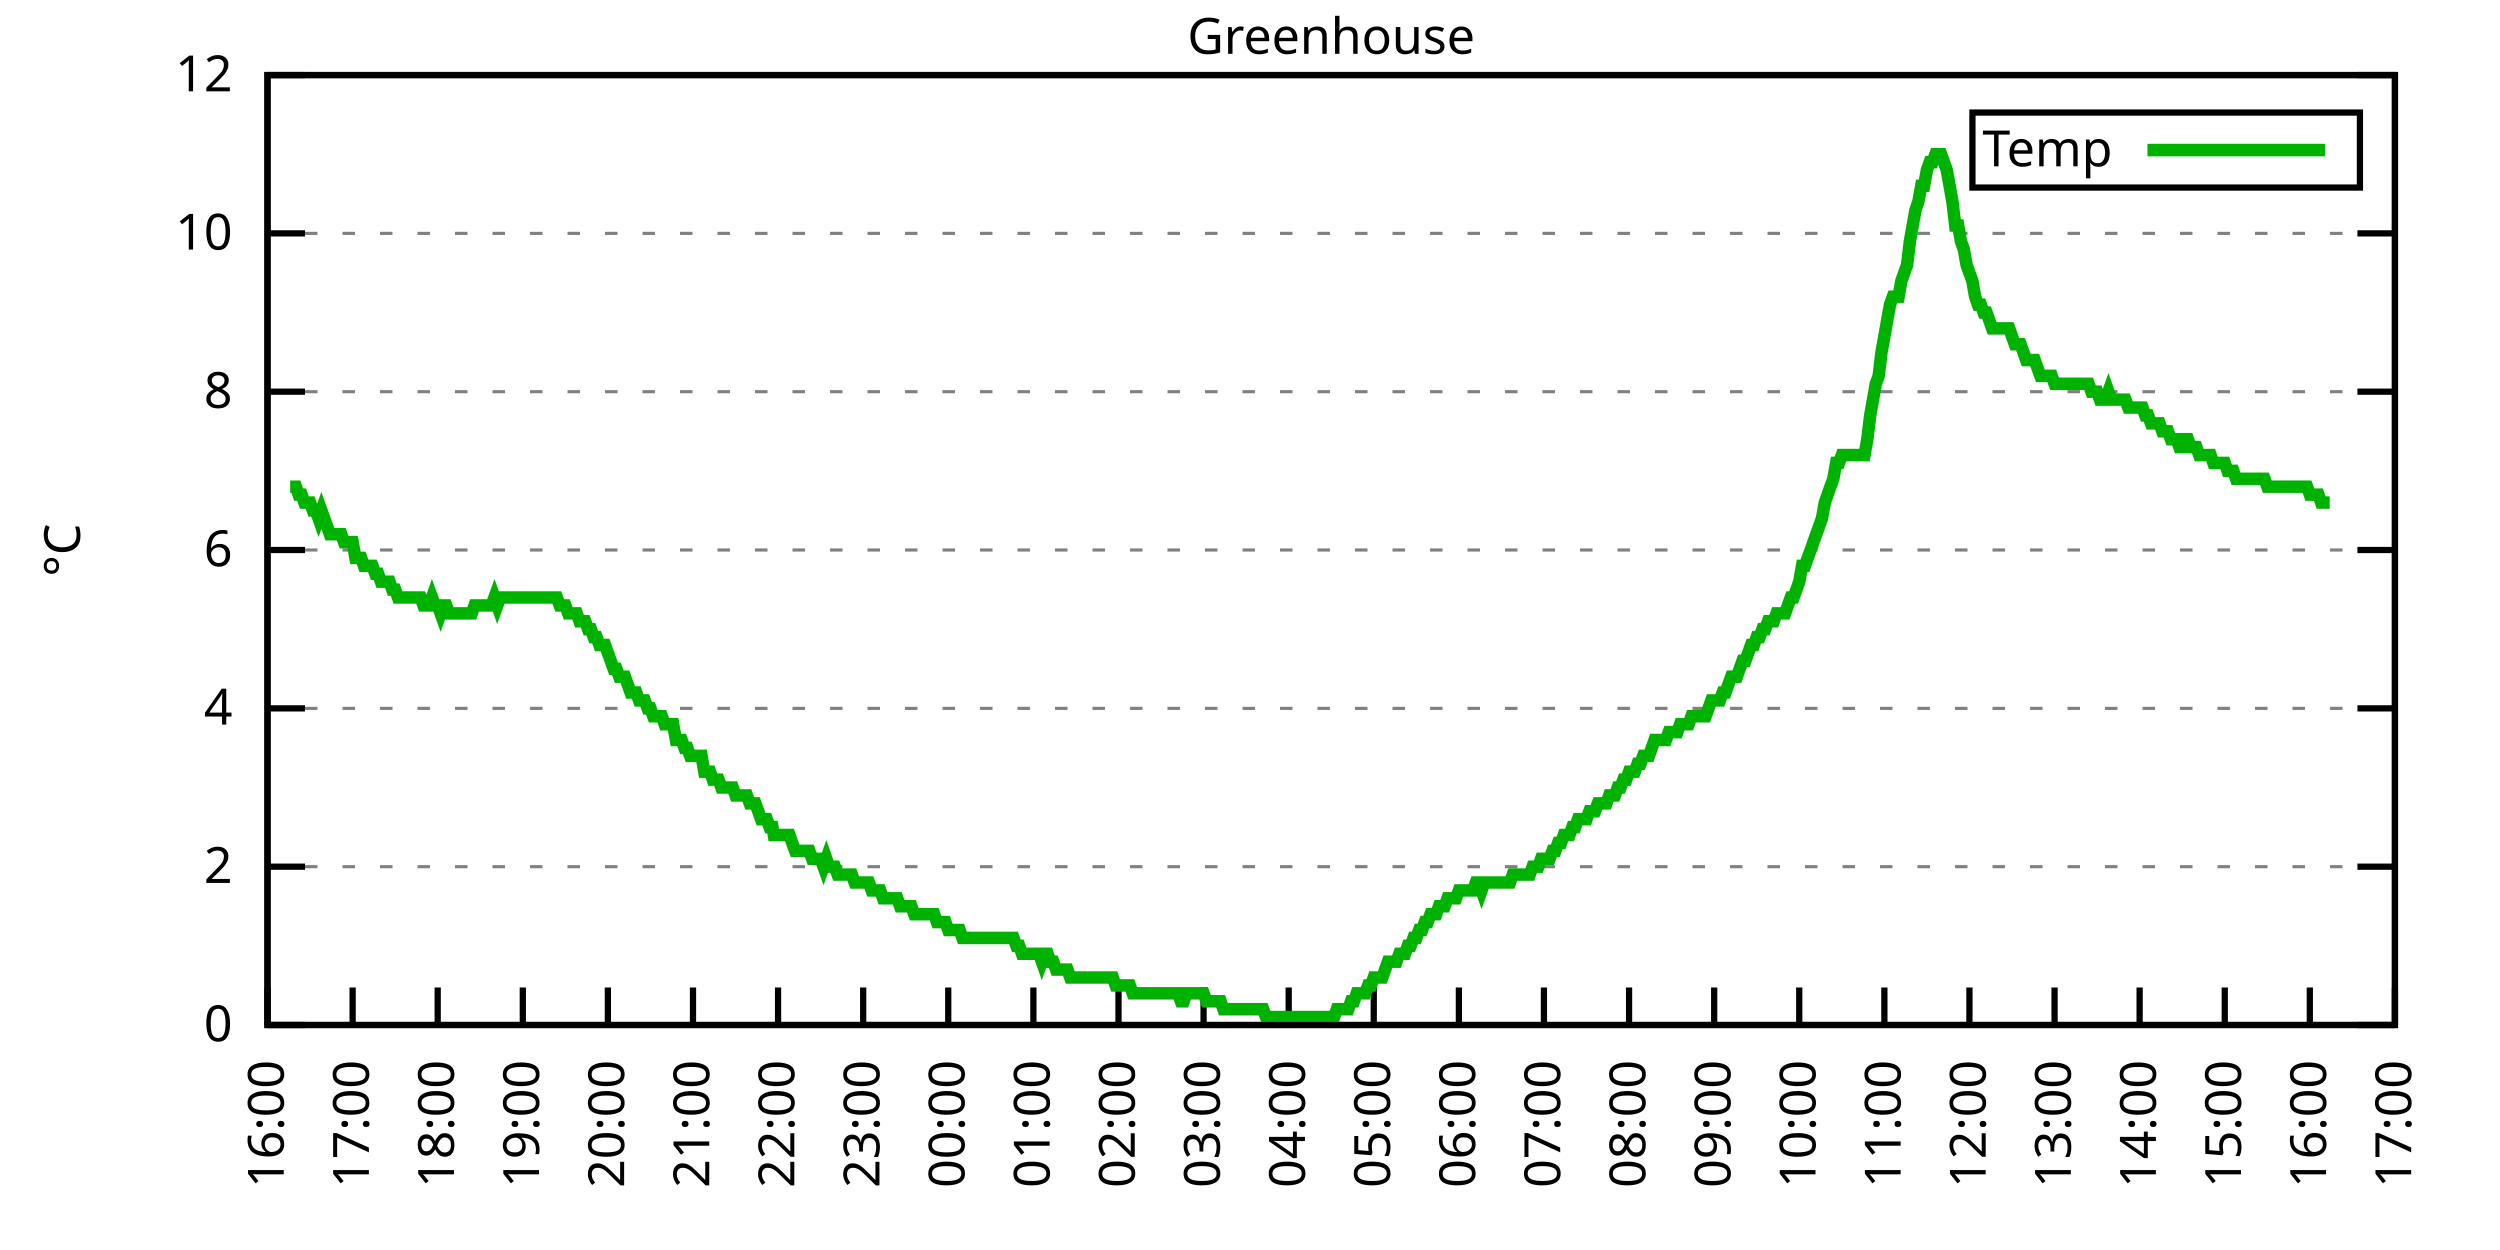
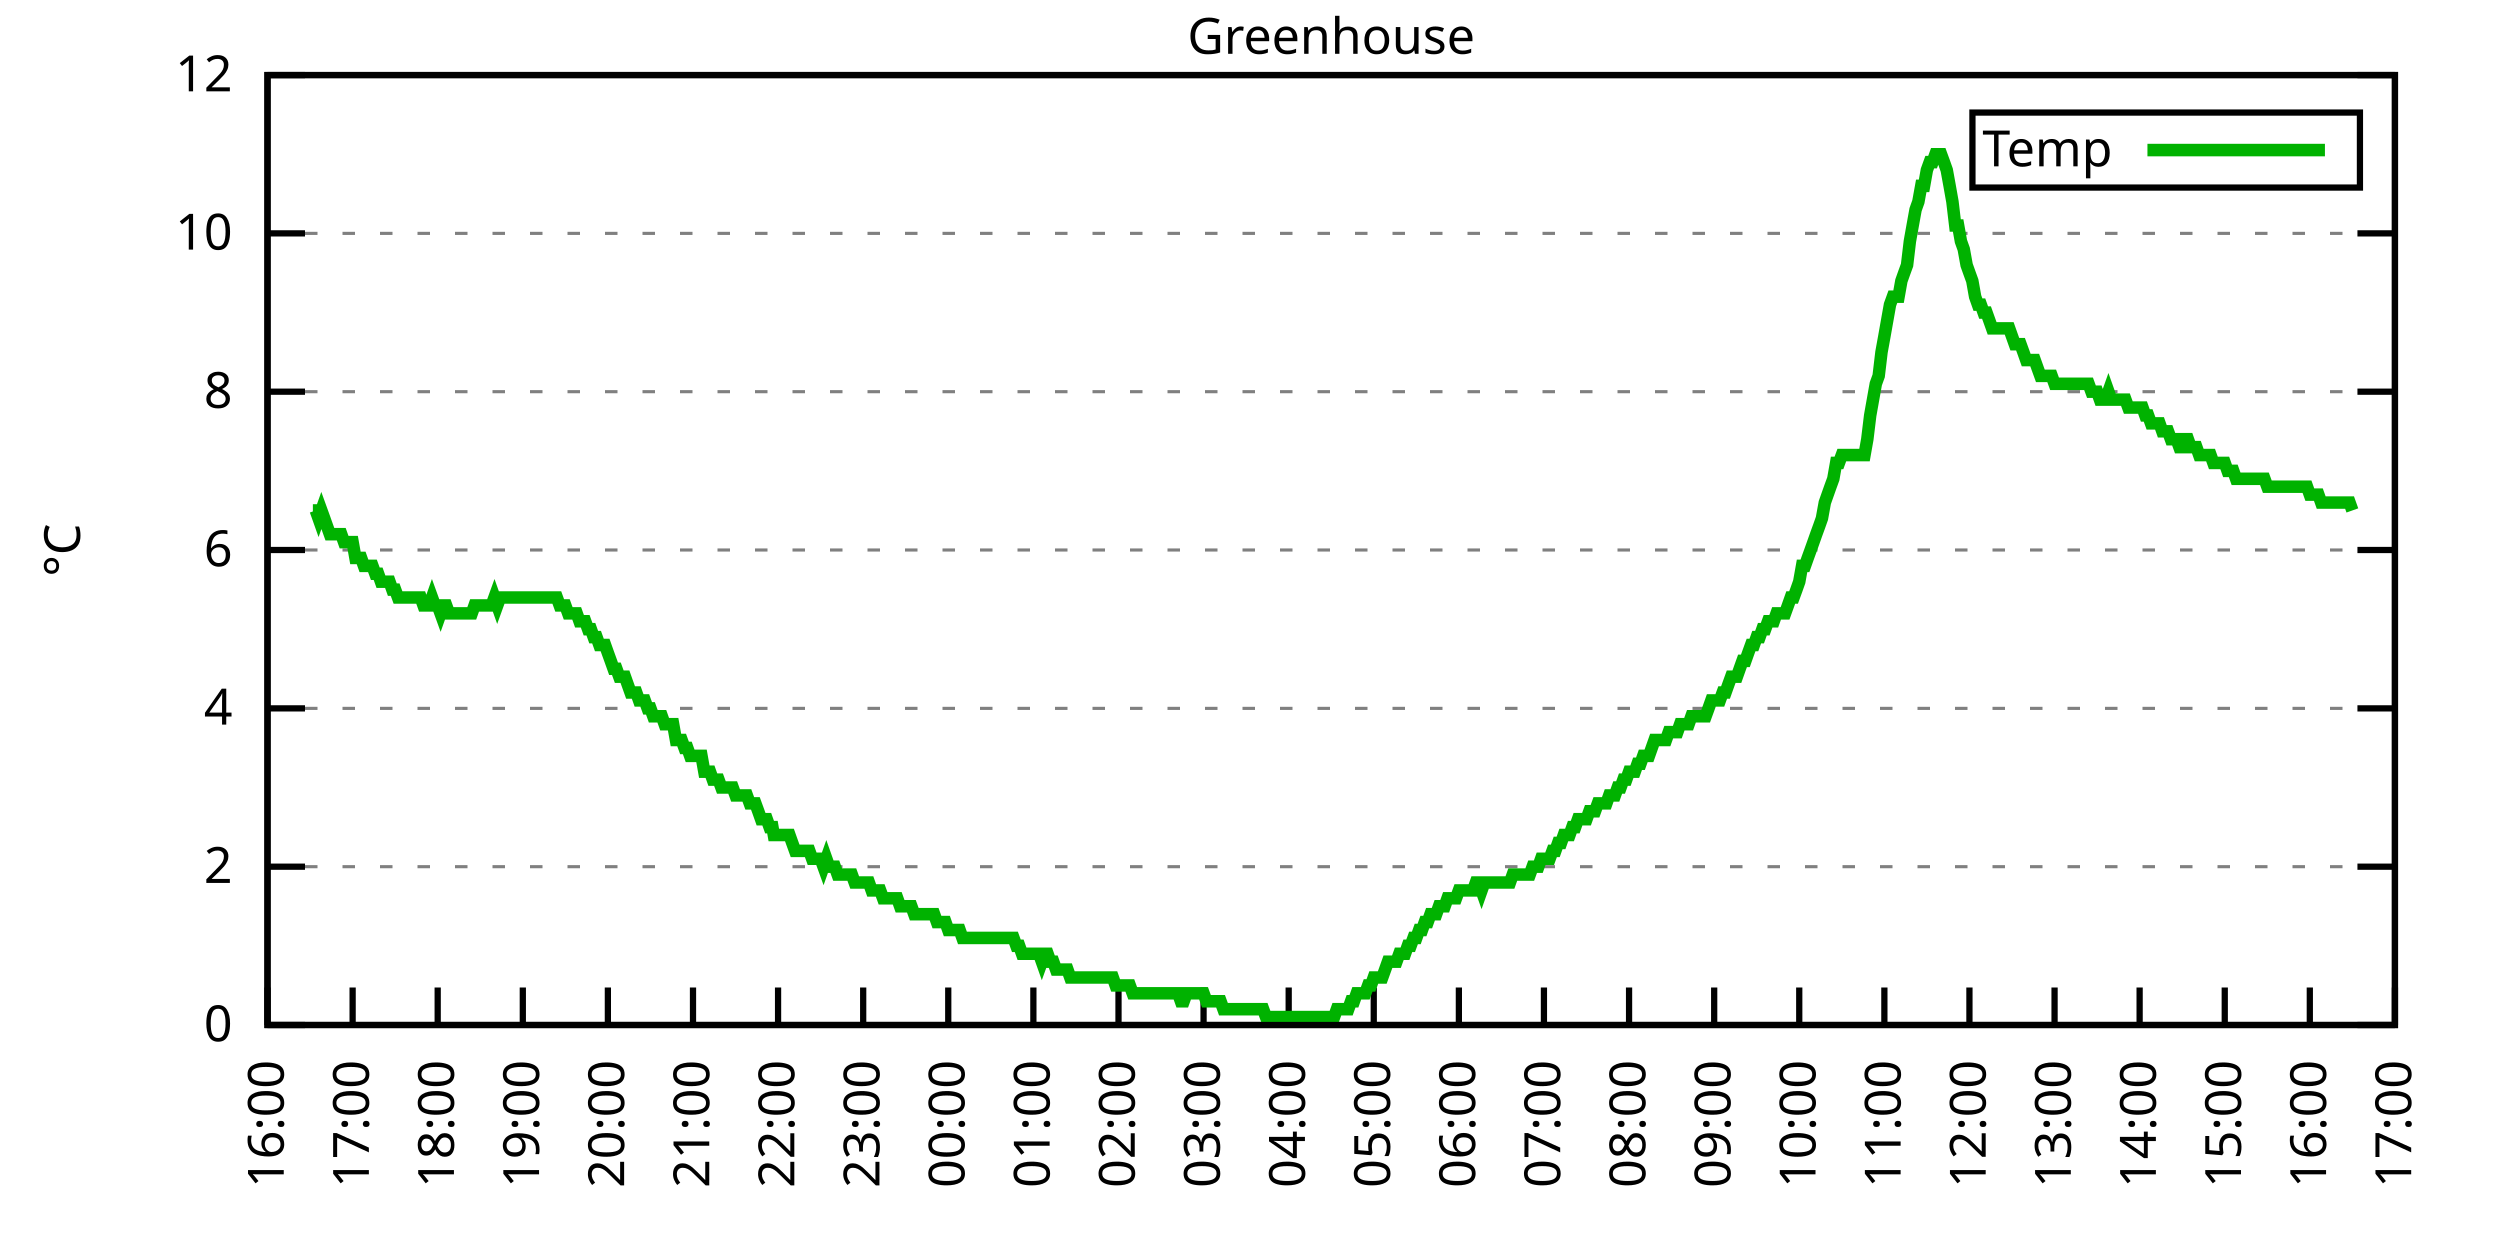
<svg xmlns="http://www.w3.org/2000/svg" xmlns:xlink="http://www.w3.org/1999/xlink" width="400" height="200" viewBox="0 0 400 200">
  <g id="gnuplot_canvas">
    <rect x="0" y="0" width="400" height="200" fill="none" />
    <defs>
      <circle id="gpDot" r="0.5" stroke-width="0.5" stroke="currentColor" />
      <path id="gpPt0" stroke-width="0.333" stroke="currentColor" d="M-1,0 h2 M0,-1 v2" />
      <path id="gpPt1" stroke-width="0.333" stroke="currentColor" d="M-1,-1 L1,1 M1,-1 L-1,1" />
      <path id="gpPt2" stroke-width="0.333" stroke="currentColor" d="M-1,0 L1,0 M0,-1 L0,1 M-1,-1 L1,1 M-1,1 L1,-1" />
      <rect id="gpPt3" stroke-width="0.333" stroke="currentColor" x="-1" y="-1" width="2" height="2" />
      <rect id="gpPt4" stroke-width="0.333" stroke="currentColor" fill="currentColor" x="-1" y="-1" width="2" height="2" />
      <circle id="gpPt5" stroke-width="0.333" stroke="currentColor" cx="0" cy="0" r="1" />
      <use xlink:href="#gpPt5" id="gpPt6" fill="currentColor" stroke="none" />
      <path id="gpPt7" stroke-width="0.333" stroke="currentColor" d="M0,-1.33 L-1.33,0.67 L1.33,0.67 z" />
      <use xlink:href="#gpPt7" id="gpPt8" fill="currentColor" stroke="none" />
      <use xlink:href="#gpPt7" id="gpPt9" stroke="currentColor" transform="rotate(180)" />
      <use xlink:href="#gpPt9" id="gpPt10" fill="currentColor" stroke="none" />
      <use xlink:href="#gpPt3" id="gpPt11" stroke="currentColor" transform="rotate(45)" />
      <use xlink:href="#gpPt11" id="gpPt12" fill="currentColor" stroke="none" />
      <path id="gpPt13" stroke-width="0.333" stroke="currentColor" d="M0,1.330 L1.265,0.411 L0.782,-1.067 L-0.782,-1.076 L-1.265,0.411 z" />
      <use xlink:href="#gpPt13" id="gpPt14" fill="currentColor" stroke="none" />
      <filter id="textbox" filterUnits="objectBoundingBox" x="0" y="0" height="1" width="1">
        <feFlood flood-color="white" flood-opacity="1" result="bgnd" />
        <feComposite in="SourceGraphic" in2="bgnd" operator="atop" />
      </filter>
      <filter id="greybox" filterUnits="objectBoundingBox" x="0" y="0" height="1" width="1">
        <feFlood flood-color="lightgrey" flood-opacity="1" result="grey" />
        <feComposite in="SourceGraphic" in2="grey" operator="atop" />
      </filter>
    </defs>
    <g fill="none" color="white" stroke="currentColor" stroke-width="1.00" stroke-linecap="butt" stroke-linejoin="miter">
</g>
    <g fill="none" color="black" stroke="currentColor" stroke-width="1.00" stroke-linecap="butt" stroke-linejoin="miter">
      <g stroke="none" shape-rendering="crispEdges">
        <polygon fill="rgb(255, 255, 255)" points="42.80,164.00 383.18,164.00 383.18,12.02 42.80,12.02 " />
      </g>
    </g>
    <g fill="none" color="black" stroke="currentColor" stroke-width="1.00" stroke-linecap="butt" stroke-linejoin="miter">
</g>
    <g fill="none" color="black" stroke="black" stroke-width="0.50" stroke-linecap="butt" stroke-linejoin="miter">
</g>
    <g fill="none" color="gray" stroke="currentColor" stroke-width="0.50" stroke-linecap="butt" stroke-linejoin="miter">
      <path stroke="gray" stroke-dasharray="2,4" class="gridline" d="M42.80,164.00 L383.19,164.00  " />
    </g>
    <g fill="none" color="gray" stroke="gray" stroke-width="1.00" stroke-linecap="butt" stroke-linejoin="miter">
</g>
    <g fill="none" color="black" stroke="currentColor" stroke-width="1.00" stroke-linecap="butt" stroke-linejoin="miter">
      <path stroke="black" d="M42.80,164.00 L48.80,164.00 M383.19,164.00 L377.19,164.00  " />
      <g transform="translate(37.20,166.60)" stroke="none" fill="black" font-family="Sans" font-size="8.00" text-anchor="end">
        <text>
          <tspan font-family="Sans"> 0</tspan>
        </text>
      </g>
    </g>
    <g fill="none" color="black" stroke="currentColor" stroke-width="1.00" stroke-linecap="butt" stroke-linejoin="miter">
</g>
    <g fill="none" color="black" stroke="black" stroke-width="0.50" stroke-linecap="butt" stroke-linejoin="miter">
</g>
    <g fill="none" color="gray" stroke="currentColor" stroke-width="0.50" stroke-linecap="butt" stroke-linejoin="miter">
      <path stroke="gray" stroke-dasharray="2,4" class="gridline" d="M42.80,138.67 L383.19,138.67  " />
    </g>
    <g fill="none" color="gray" stroke="gray" stroke-width="1.00" stroke-linecap="butt" stroke-linejoin="miter">
</g>
    <g fill="none" color="black" stroke="currentColor" stroke-width="1.00" stroke-linecap="butt" stroke-linejoin="miter">
      <path stroke="black" d="M42.80,138.67 L48.80,138.67 M383.19,138.67 L377.19,138.67  " />
      <g transform="translate(37.20,141.27)" stroke="none" fill="black" font-family="Sans" font-size="8.00" text-anchor="end">
        <text>
          <tspan font-family="Sans"> 2</tspan>
        </text>
      </g>
    </g>
    <g fill="none" color="black" stroke="currentColor" stroke-width="1.00" stroke-linecap="butt" stroke-linejoin="miter">
</g>
    <g fill="none" color="black" stroke="black" stroke-width="0.50" stroke-linecap="butt" stroke-linejoin="miter">
</g>
    <g fill="none" color="gray" stroke="currentColor" stroke-width="0.50" stroke-linecap="butt" stroke-linejoin="miter">
      <path stroke="gray" stroke-dasharray="2,4" class="gridline" d="M42.80,113.34 L383.19,113.34  " />
    </g>
    <g fill="none" color="gray" stroke="gray" stroke-width="1.00" stroke-linecap="butt" stroke-linejoin="miter">
</g>
    <g fill="none" color="black" stroke="currentColor" stroke-width="1.00" stroke-linecap="butt" stroke-linejoin="miter">
      <path stroke="black" d="M42.80,113.34 L48.80,113.34 M383.19,113.34 L377.19,113.34  " />
      <g transform="translate(37.20,115.94)" stroke="none" fill="black" font-family="Sans" font-size="8.00" text-anchor="end">
        <text>
          <tspan font-family="Sans"> 4</tspan>
        </text>
      </g>
    </g>
    <g fill="none" color="black" stroke="currentColor" stroke-width="1.00" stroke-linecap="butt" stroke-linejoin="miter">
</g>
    <g fill="none" color="black" stroke="black" stroke-width="0.50" stroke-linecap="butt" stroke-linejoin="miter">
</g>
    <g fill="none" color="gray" stroke="currentColor" stroke-width="0.50" stroke-linecap="butt" stroke-linejoin="miter">
      <path stroke="gray" stroke-dasharray="2,4" class="gridline" d="M42.80,88.00 L383.19,88.00  " />
    </g>
    <g fill="none" color="gray" stroke="gray" stroke-width="1.00" stroke-linecap="butt" stroke-linejoin="miter">
</g>
    <g fill="none" color="black" stroke="currentColor" stroke-width="1.00" stroke-linecap="butt" stroke-linejoin="miter">
      <path stroke="black" d="M42.80,88.00 L48.80,88.00 M383.19,88.00 L377.19,88.00  " />
      <g transform="translate(37.20,90.60)" stroke="none" fill="black" font-family="Sans" font-size="8.00" text-anchor="end">
        <text>
          <tspan font-family="Sans"> 6</tspan>
        </text>
      </g>
    </g>
    <g fill="none" color="black" stroke="currentColor" stroke-width="1.00" stroke-linecap="butt" stroke-linejoin="miter">
</g>
    <g fill="none" color="black" stroke="black" stroke-width="0.50" stroke-linecap="butt" stroke-linejoin="miter">
</g>
    <g fill="none" color="gray" stroke="currentColor" stroke-width="0.50" stroke-linecap="butt" stroke-linejoin="miter">
      <path stroke="gray" stroke-dasharray="2,4" class="gridline" d="M42.80,62.67 L383.19,62.67  " />
    </g>
    <g fill="none" color="gray" stroke="gray" stroke-width="1.00" stroke-linecap="butt" stroke-linejoin="miter">
</g>
    <g fill="none" color="black" stroke="currentColor" stroke-width="1.00" stroke-linecap="butt" stroke-linejoin="miter">
      <path stroke="black" d="M42.80,62.67 L48.80,62.67 M383.19,62.67 L377.19,62.67  " />
      <g transform="translate(37.20,65.27)" stroke="none" fill="black" font-family="Sans" font-size="8.00" text-anchor="end">
        <text>
          <tspan font-family="Sans"> 8</tspan>
        </text>
      </g>
    </g>
    <g fill="none" color="black" stroke="currentColor" stroke-width="1.00" stroke-linecap="butt" stroke-linejoin="miter">
</g>
    <g fill="none" color="black" stroke="black" stroke-width="0.50" stroke-linecap="butt" stroke-linejoin="miter">
</g>
    <g fill="none" color="gray" stroke="currentColor" stroke-width="0.50" stroke-linecap="butt" stroke-linejoin="miter">
      <path stroke="gray" stroke-dasharray="2,4" class="gridline" d="M42.80,37.34 L383.19,37.34  " />
    </g>
    <g fill="none" color="gray" stroke="gray" stroke-width="1.00" stroke-linecap="butt" stroke-linejoin="miter">
</g>
    <g fill="none" color="black" stroke="currentColor" stroke-width="1.00" stroke-linecap="butt" stroke-linejoin="miter">
      <path stroke="black" d="M42.80,37.34 L48.80,37.34 M383.19,37.34 L377.19,37.34  " />
      <g transform="translate(37.20,39.94)" stroke="none" fill="black" font-family="Sans" font-size="8.00" text-anchor="end">
        <text>
          <tspan font-family="Sans"> 10</tspan>
        </text>
      </g>
    </g>
    <g fill="none" color="black" stroke="currentColor" stroke-width="1.00" stroke-linecap="butt" stroke-linejoin="miter">
</g>
    <g fill="none" color="black" stroke="black" stroke-width="0.50" stroke-linecap="butt" stroke-linejoin="miter">
</g>
    <g fill="none" color="gray" stroke="currentColor" stroke-width="0.50" stroke-linecap="butt" stroke-linejoin="miter">
      <path stroke="gray" stroke-dasharray="2,4" class="gridline" d="M42.80,12.01 L383.19,12.01  " />
    </g>
    <g fill="none" color="gray" stroke="gray" stroke-width="1.00" stroke-linecap="butt" stroke-linejoin="miter">
</g>
    <g fill="none" color="black" stroke="currentColor" stroke-width="1.00" stroke-linecap="butt" stroke-linejoin="miter">
      <path stroke="black" d="M42.80,12.01 L48.80,12.01 M383.19,12.01 L377.19,12.01  " />
      <g transform="translate(37.20,14.61)" stroke="none" fill="black" font-family="Sans" font-size="8.00" text-anchor="end">
        <text>
          <tspan font-family="Sans"> 12</tspan>
        </text>
      </g>
    </g>
    <g fill="none" color="black" stroke="currentColor" stroke-width="1.00" stroke-linecap="butt" stroke-linejoin="miter">
      <path stroke="black" d="M42.80,164.00 L42.80,158.00  " />
      <g transform="translate(45.40,169.60) rotate(270.00)" stroke="none" fill="black" font-family="Sans" font-size="8.00" text-anchor="end">
        <text>
          <tspan font-family="Sans">16:00</tspan>
        </text>
      </g>
    </g>
    <g fill="none" color="black" stroke="currentColor" stroke-width="1.00" stroke-linecap="butt" stroke-linejoin="miter">
      <path stroke="black" d="M56.42,164.00 L56.42,158.00  " />
      <g transform="translate(59.02,169.60) rotate(270.00)" stroke="none" fill="black" font-family="Sans" font-size="8.00" text-anchor="end">
        <text>
          <tspan font-family="Sans">17:00</tspan>
        </text>
      </g>
    </g>
    <g fill="none" color="black" stroke="currentColor" stroke-width="1.00" stroke-linecap="butt" stroke-linejoin="miter">
      <path stroke="black" d="M70.03,164.00 L70.03,158.00  " />
      <g transform="translate(72.63,169.60) rotate(270.00)" stroke="none" fill="black" font-family="Sans" font-size="8.00" text-anchor="end">
        <text>
          <tspan font-family="Sans">18:00</tspan>
        </text>
      </g>
    </g>
    <g fill="none" color="black" stroke="currentColor" stroke-width="1.00" stroke-linecap="butt" stroke-linejoin="miter">
      <path stroke="black" d="M83.65,164.00 L83.65,158.00  " />
      <g transform="translate(86.25,169.60) rotate(270.00)" stroke="none" fill="black" font-family="Sans" font-size="8.00" text-anchor="end">
        <text>
          <tspan font-family="Sans">19:00</tspan>
        </text>
      </g>
    </g>
    <g fill="none" color="black" stroke="currentColor" stroke-width="1.00" stroke-linecap="butt" stroke-linejoin="miter">
      <path stroke="black" d="M97.26,164.00 L97.26,158.00  " />
      <g transform="translate(99.86,169.60) rotate(270.00)" stroke="none" fill="black" font-family="Sans" font-size="8.00" text-anchor="end">
        <text>
          <tspan font-family="Sans">20:00</tspan>
        </text>
      </g>
    </g>
    <g fill="none" color="black" stroke="currentColor" stroke-width="1.00" stroke-linecap="butt" stroke-linejoin="miter">
      <path stroke="black" d="M110.88,164.00 L110.88,158.00  " />
      <g transform="translate(113.48,169.60) rotate(270.00)" stroke="none" fill="black" font-family="Sans" font-size="8.00" text-anchor="end">
        <text>
          <tspan font-family="Sans">21:00</tspan>
        </text>
      </g>
    </g>
    <g fill="none" color="black" stroke="currentColor" stroke-width="1.00" stroke-linecap="butt" stroke-linejoin="miter">
      <path stroke="black" d="M124.49,164.00 L124.49,158.00  " />
      <g transform="translate(127.09,169.60) rotate(270.00)" stroke="none" fill="black" font-family="Sans" font-size="8.00" text-anchor="end">
        <text>
          <tspan font-family="Sans">22:00</tspan>
        </text>
      </g>
    </g>
    <g fill="none" color="black" stroke="currentColor" stroke-width="1.00" stroke-linecap="butt" stroke-linejoin="miter">
      <path stroke="black" d="M138.11,164.00 L138.11,158.00  " />
      <g transform="translate(140.71,169.60) rotate(270.00)" stroke="none" fill="black" font-family="Sans" font-size="8.00" text-anchor="end">
        <text>
          <tspan font-family="Sans">23:00</tspan>
        </text>
      </g>
    </g>
    <g fill="none" color="black" stroke="currentColor" stroke-width="1.00" stroke-linecap="butt" stroke-linejoin="miter">
      <path stroke="black" d="M151.72,164.00 L151.72,158.00  " />
      <g transform="translate(154.32,169.60) rotate(270.00)" stroke="none" fill="black" font-family="Sans" font-size="8.00" text-anchor="end">
        <text>
          <tspan font-family="Sans">00:00</tspan>
        </text>
      </g>
    </g>
    <g fill="none" color="black" stroke="currentColor" stroke-width="1.00" stroke-linecap="butt" stroke-linejoin="miter">
      <path stroke="black" d="M165.34,164.00 L165.34,158.00  " />
      <g transform="translate(167.94,169.60) rotate(270.00)" stroke="none" fill="black" font-family="Sans" font-size="8.00" text-anchor="end">
        <text>
          <tspan font-family="Sans">01:00</tspan>
        </text>
      </g>
    </g>
    <g fill="none" color="black" stroke="currentColor" stroke-width="1.00" stroke-linecap="butt" stroke-linejoin="miter">
      <path stroke="black" d="M178.96,164.00 L178.96,158.00  " />
      <g transform="translate(181.56,169.60) rotate(270.00)" stroke="none" fill="black" font-family="Sans" font-size="8.00" text-anchor="end">
        <text>
          <tspan font-family="Sans">02:00</tspan>
        </text>
      </g>
    </g>
    <g fill="none" color="black" stroke="currentColor" stroke-width="1.00" stroke-linecap="butt" stroke-linejoin="miter">
      <path stroke="black" d="M192.57,164.00 L192.57,158.00  " />
      <g transform="translate(195.17,169.60) rotate(270.00)" stroke="none" fill="black" font-family="Sans" font-size="8.00" text-anchor="end">
        <text>
          <tspan font-family="Sans">03:00</tspan>
        </text>
      </g>
    </g>
    <g fill="none" color="black" stroke="currentColor" stroke-width="1.00" stroke-linecap="butt" stroke-linejoin="miter">
      <path stroke="black" d="M206.19,164.00 L206.19,158.00  " />
      <g transform="translate(208.79,169.60) rotate(270.00)" stroke="none" fill="black" font-family="Sans" font-size="8.00" text-anchor="end">
        <text>
          <tspan font-family="Sans">04:00</tspan>
        </text>
      </g>
    </g>
    <g fill="none" color="black" stroke="currentColor" stroke-width="1.00" stroke-linecap="butt" stroke-linejoin="miter">
      <path stroke="black" d="M219.80,164.00 L219.80,158.00  " />
      <g transform="translate(222.40,169.60) rotate(270.00)" stroke="none" fill="black" font-family="Sans" font-size="8.00" text-anchor="end">
        <text>
          <tspan font-family="Sans">05:00</tspan>
        </text>
      </g>
    </g>
    <g fill="none" color="black" stroke="currentColor" stroke-width="1.00" stroke-linecap="butt" stroke-linejoin="miter">
      <path stroke="black" d="M233.42,164.00 L233.42,158.00  " />
      <g transform="translate(236.02,169.60) rotate(270.00)" stroke="none" fill="black" font-family="Sans" font-size="8.00" text-anchor="end">
        <text>
          <tspan font-family="Sans">06:00</tspan>
        </text>
      </g>
    </g>
    <g fill="none" color="black" stroke="currentColor" stroke-width="1.00" stroke-linecap="butt" stroke-linejoin="miter">
      <path stroke="black" d="M247.03,164.00 L247.03,158.00  " />
      <g transform="translate(249.63,169.60) rotate(270.00)" stroke="none" fill="black" font-family="Sans" font-size="8.00" text-anchor="end">
        <text>
          <tspan font-family="Sans">07:00</tspan>
        </text>
      </g>
    </g>
    <g fill="none" color="black" stroke="currentColor" stroke-width="1.00" stroke-linecap="butt" stroke-linejoin="miter">
      <path stroke="black" d="M260.65,164.00 L260.65,158.00  " />
      <g transform="translate(263.25,169.60) rotate(270.00)" stroke="none" fill="black" font-family="Sans" font-size="8.00" text-anchor="end">
        <text>
          <tspan font-family="Sans">08:00</tspan>
        </text>
      </g>
    </g>
    <g fill="none" color="black" stroke="currentColor" stroke-width="1.00" stroke-linecap="butt" stroke-linejoin="miter">
      <path stroke="black" d="M274.27,164.00 L274.27,158.00  " />
      <g transform="translate(276.87,169.60) rotate(270.00)" stroke="none" fill="black" font-family="Sans" font-size="8.00" text-anchor="end">
        <text>
          <tspan font-family="Sans">09:00</tspan>
        </text>
      </g>
    </g>
    <g fill="none" color="black" stroke="currentColor" stroke-width="1.00" stroke-linecap="butt" stroke-linejoin="miter">
      <path stroke="black" d="M287.88,164.00 L287.88,158.00  " />
      <g transform="translate(290.48,169.60) rotate(270.00)" stroke="none" fill="black" font-family="Sans" font-size="8.00" text-anchor="end">
        <text>
          <tspan font-family="Sans">10:00</tspan>
        </text>
      </g>
    </g>
    <g fill="none" color="black" stroke="currentColor" stroke-width="1.00" stroke-linecap="butt" stroke-linejoin="miter">
      <path stroke="black" d="M301.50,164.00 L301.50,158.00  " />
      <g transform="translate(304.10,169.60) rotate(270.00)" stroke="none" fill="black" font-family="Sans" font-size="8.00" text-anchor="end">
        <text>
          <tspan font-family="Sans">11:00</tspan>
        </text>
      </g>
    </g>
    <g fill="none" color="black" stroke="currentColor" stroke-width="1.00" stroke-linecap="butt" stroke-linejoin="miter">
      <path stroke="black" d="M315.11,164.00 L315.11,158.00  " />
      <g transform="translate(317.71,169.60) rotate(270.00)" stroke="none" fill="black" font-family="Sans" font-size="8.00" text-anchor="end">
        <text>
          <tspan font-family="Sans">12:00</tspan>
        </text>
      </g>
    </g>
    <g fill="none" color="black" stroke="currentColor" stroke-width="1.00" stroke-linecap="butt" stroke-linejoin="miter">
      <path stroke="black" d="M328.73,164.00 L328.73,158.00  " />
      <g transform="translate(331.33,169.60) rotate(270.00)" stroke="none" fill="black" font-family="Sans" font-size="8.00" text-anchor="end">
        <text>
          <tspan font-family="Sans">13:00</tspan>
        </text>
      </g>
    </g>
    <g fill="none" color="black" stroke="currentColor" stroke-width="1.00" stroke-linecap="butt" stroke-linejoin="miter">
      <path stroke="black" d="M342.34,164.00 L342.34,158.00  " />
      <g transform="translate(344.94,169.60) rotate(270.00)" stroke="none" fill="black" font-family="Sans" font-size="8.00" text-anchor="end">
        <text>
          <tspan font-family="Sans">14:00</tspan>
        </text>
      </g>
    </g>
    <g fill="none" color="black" stroke="currentColor" stroke-width="1.00" stroke-linecap="butt" stroke-linejoin="miter">
      <path stroke="black" d="M355.96,164.00 L355.96,158.00  " />
      <g transform="translate(358.56,169.60) rotate(270.00)" stroke="none" fill="black" font-family="Sans" font-size="8.00" text-anchor="end">
        <text>
          <tspan font-family="Sans">15:00</tspan>
        </text>
      </g>
    </g>
    <g fill="none" color="black" stroke="currentColor" stroke-width="1.00" stroke-linecap="butt" stroke-linejoin="miter">
      <path stroke="black" d="M369.57,164.00 L369.57,158.00  " />
      <g transform="translate(372.17,169.60) rotate(270.00)" stroke="none" fill="black" font-family="Sans" font-size="8.00" text-anchor="end">
        <text>
          <tspan font-family="Sans">16:00</tspan>
        </text>
      </g>
    </g>
    <g fill="none" color="black" stroke="currentColor" stroke-width="1.00" stroke-linecap="butt" stroke-linejoin="miter">
      <path stroke="black" d="M383.19,164.00 L383.19,158.00  " />
      <g transform="translate(385.79,169.60) rotate(270.00)" stroke="none" fill="black" font-family="Sans" font-size="8.00" text-anchor="end">
        <text>
          <tspan font-family="Sans">17:00</tspan>
        </text>
      </g>
    </g>
    <g fill="none" color="black" stroke="currentColor" stroke-width="1.00" stroke-linecap="butt" stroke-linejoin="miter">
</g>
    <g fill="none" color="black" stroke="currentColor" stroke-width="1.00" stroke-linecap="butt" stroke-linejoin="miter">
      <path stroke="black" d="M42.80,12.01 L42.80,164.00 L383.19,164.00 L383.19,12.01 L42.80,12.01 Z  " />
    </g>
    <g fill="none" color="black" stroke="currentColor" stroke-width="1.00" stroke-linecap="butt" stroke-linejoin="miter">
</g>
    <g fill="none" color="black" stroke="currentColor" stroke-width="1.00" stroke-linecap="butt" stroke-linejoin="miter">
      <path stroke="black" d="M315.59,30.01 L315.59,18.01 L377.59,18.01 L377.59,30.01 L315.59,30.01 Z  " />
    </g>
    <g id="Greenhouse_plot_1">
      <g fill="none" color="white" stroke="black" stroke-width="2.00" stroke-linecap="butt" stroke-linejoin="miter">
</g>
      <g fill="none" color="black" stroke="currentColor" stroke-width="2.00" stroke-linecap="butt" stroke-linejoin="miter">
        <g transform="translate(337.99,26.61)" stroke="none" fill="black" font-family="Sans" font-size="8.00" text-anchor="end">
          <text>
            <tspan font-family="Sans">Temp</tspan>
          </text>
        </g>
      </g>
      <g fill="none" color="black" stroke="currentColor" stroke-width="2.00" stroke-linecap="butt" stroke-linejoin="miter">
-         <path stroke="rgb(  0, 178,   0)" d="M343.59,24.01 L371.99,24.01 M46.43,77.87 L46.88,77.87 L47.34,77.87 L47.79,79.14 L48.25,79.14 L48.70,80.41   L49.15,80.41 L49.61,80.41 L50.06,81.67 L50.52,81.67 L50.97,82.94 L51.42,81.67 L51.88,82.94 L52.33,84.21   L52.78,85.47 L53.24,85.47 L53.69,85.47 L54.15,85.47 L54.60,85.47 L55.05,86.74 L55.51,86.74 L55.96,86.74   L56.42,86.74 L56.87,89.27 L57.32,89.27 L57.78,89.27 L58.23,90.54 L58.68,90.54 L59.14,90.54 L59.59,90.54   L60.05,91.80 L60.50,91.80 L60.95,93.07 L61.41,93.07 L61.86,93.07 L62.32,93.07 L62.77,94.34 L63.22,94.34   L63.68,95.60 L64.13,95.60 L64.58,95.60 L65.04,95.60 L65.49,95.60 L65.95,95.60 L66.40,95.60 L66.85,95.60   L67.31,95.60 L67.76,96.87 L68.22,96.87 L68.67,96.87 L69.12,95.60 L69.58,96.87 L70.03,96.87 L70.49,98.14   L70.94,96.87 L71.39,96.87 L71.85,98.14 L72.30,98.14 L72.75,98.14 L73.21,98.14 L73.66,98.14 L74.12,98.14   L74.57,98.14 L75.02,98.14 L75.48,98.14 L75.93,96.87 L76.39,96.87 L76.84,96.87 L77.29,96.87 L77.75,96.87   L78.20,96.87 L78.65,96.87 L79.11,95.60 L79.56,96.87 L80.02,95.60 L80.47,95.60 L80.92,95.60 L81.38,95.60   L81.83,95.60 L82.29,95.60 L82.74,95.60 L83.19,95.60 L83.65,95.60 L84.10,95.60 L84.55,95.60 L85.01,95.60   L85.46,95.60 L85.92,95.60 L86.37,95.60 L86.82,95.60 L87.28,95.60 L87.73,95.60 L88.19,95.60 L88.64,95.60   L89.09,95.60 L89.55,96.87 L90.00,96.87 L90.45,96.87 L90.91,98.14 L91.36,98.14 L91.82,98.14 L92.27,98.14   L92.72,99.40 L93.18,99.40 L93.63,99.40 L94.09,100.67 L94.54,100.67 L94.99,101.94 L95.45,101.94 L95.90,103.20   L96.35,103.20 L96.81,103.20 L97.26,104.47 L97.72,105.74 L98.17,107.00 L98.62,107.00 L99.08,108.27 L99.53,108.27   L99.99,108.27 L100.44,109.54 L100.89,110.80 L101.35,110.80 L101.80,110.80 L102.25,112.07 L102.71,112.07 L103.16,112.07   L103.62,113.34 L104.07,113.34 L104.52,114.60 L104.98,114.60 L105.43,114.60 L105.89,114.60 L106.34,115.87 L106.79,115.87   L107.25,115.87 L107.70,115.87 L108.15,118.40 L108.61,118.40 L109.06,118.40 L109.52,119.67 L109.97,119.67 L110.42,120.94   L110.88,120.94 L111.33,120.94 L111.79,120.94 L112.24,120.94 L112.69,123.47 L113.15,123.47 L113.60,123.47 L114.05,124.74   L114.51,124.74 L114.96,124.74 L115.42,126.00 L115.87,126.00 L116.32,126.00 L116.78,126.00 L117.23,126.00 L117.69,127.27   L118.14,127.27 L118.59,127.27 L119.05,127.27 L119.50,127.27 L119.96,128.54 L120.41,128.54 L120.86,128.54 L121.32,129.80   L121.77,131.07 L122.22,131.07 L122.68,131.07 L123.13,132.34 L123.59,132.34 L123.81,133.60 L124.49,133.60 L124.95,133.60   L125.40,133.60 L125.86,133.60 L126.31,133.60 L126.76,134.87 L127.22,136.14 L127.67,136.14 L128.12,136.14 L128.58,136.14   L129.03,136.14 L129.49,136.14 L129.94,137.40 L130.39,137.40 L130.85,137.40 L131.30,137.40 L131.76,138.67 L132.21,137.40   L132.66,138.67 L133.12,138.67 L133.57,138.67 L134.02,139.93 L134.48,139.93 L134.93,139.93 L135.39,139.93 L135.84,139.93   L136.29,139.93 L136.75,141.20 L137.20,141.20 L137.66,141.20 L138.11,141.20 L138.56,141.20 L139.02,141.20 L139.47,142.47   L139.92,142.47 L140.38,142.47 L140.83,142.47 L141.29,143.73 L141.74,143.73 L142.19,143.73 L142.65,143.73 L143.10,143.73   L143.56,143.73 L144.01,145.00 L144.46,145.00 L144.92,145.00 L145.37,145.00 L145.82,145.00 L146.28,146.27 L146.73,146.27   L147.19,146.27 L147.64,146.27 L148.09,146.27 L148.55,146.27 L149.00,146.27 L149.46,146.27 L149.91,147.53 L150.36,147.53   L150.82,147.53 L151.27,147.53 L151.72,148.80 L152.18,148.80 L152.63,148.80 L153.09,148.80 L153.54,148.80 L153.99,150.07   L154.45,150.07 L154.90,150.07 L155.36,150.07 L155.81,150.07 L156.26,150.07 L156.72,150.07 L157.17,150.07 L157.62,150.07   L158.08,150.07 L158.53,150.07 L158.99,150.07 L159.44,150.07 L159.89,150.07 L160.35,150.07 L160.80,150.07 L161.26,150.07   L161.71,150.07 L162.16,150.07 L162.62,151.33 L163.07,151.33 L163.52,152.60 L163.98,152.60 L164.43,152.60 L164.89,152.60   L165.34,152.60 L165.79,152.60 L166.25,152.60 L166.70,153.87 L167.16,152.60 L167.61,152.60 L168.06,153.87 L168.52,153.87   L168.97,155.13 L169.43,155.13 L169.88,155.13 L170.33,155.13 L170.79,155.13 L171.24,156.40 L171.69,156.40 L172.15,156.40   L172.60,156.40 L173.06,156.40 L173.51,156.40 L173.96,156.40 L174.42,156.40 L174.87,156.40 L175.33,156.40 L175.78,156.40   L176.23,156.40 L176.69,156.40 L177.14,156.40 L177.59,156.40 L178.05,156.40 L178.50,157.67 L178.96,157.67 L179.41,157.67   L179.86,157.67 L180.32,157.67 L180.77,157.67 L181.23,158.93 L181.68,158.93 L182.13,158.93 L182.59,158.93 L183.04,158.93   L183.49,158.93 L183.95,158.93 L184.40,158.93 L184.86,158.93 L185.31,158.93 L185.76,158.93 L186.22,158.93 L186.67,158.93   L187.13,158.93 L187.58,158.93 L188.03,158.93 L188.49,158.93 L188.94,160.20 L189.39,160.20 L189.85,158.93 L190.30,158.93   L190.76,158.93 L191.21,158.93 L191.66,158.93 L192.12,158.93 L192.57,158.93 L193.03,160.20 L193.48,160.20 L193.93,160.20   L194.39,160.20 L194.84,160.20 L195.29,160.20 L195.75,161.47 L196.20,161.47 L196.66,161.47 L197.11,161.47 L197.56,161.47   L198.02,161.47 L198.47,161.47 L198.93,161.47 L199.38,161.47 L199.83,161.47 L200.29,161.47 L200.74,161.47 L201.19,161.47   L201.65,161.47 L202.10,161.47 L202.56,162.73 L203.01,162.73 L203.46,162.73 L203.92,162.73 L204.37,162.73 L204.83,162.73   L205.28,162.73 L205.73,162.73 L206.19,162.73 L206.64,162.73 L207.09,162.73 L207.55,162.73 L208.00,162.73 L208.46,162.73   L208.91,162.73 L209.36,162.73 L209.82,162.73 L210.27,162.73 L210.73,162.73 L211.18,162.73 L211.63,162.73 L212.09,162.73   L212.54,162.73 L213.00,162.73 L213.45,162.73 L213.90,161.47 L214.36,161.47 L214.81,161.47 L215.26,161.47 L215.72,161.47   L216.17,160.20 L216.63,160.20 L217.08,158.93 L217.53,158.93 L217.99,158.93 L218.44,158.93 L218.90,157.67 L219.35,157.67   L219.80,156.40 L220.26,156.40 L220.71,156.40 L221.16,156.40 L221.62,155.13 L222.07,153.87 L222.53,153.87 L222.98,153.87   L223.43,153.87 L223.89,152.60 L224.34,152.60 L224.80,152.60 L225.25,151.33 L225.70,151.33 L226.16,150.07 L226.61,150.07   L227.06,148.80 L227.52,148.80 L227.97,147.53 L228.43,147.53 L228.88,146.27 L229.33,146.27 L229.79,146.27 L230.24,145.00   L230.70,145.00 L231.15,145.00 L231.60,143.73 L232.06,143.73 L232.51,143.73 L232.96,143.73 L233.42,142.47 L233.87,142.47   L234.33,142.47 L234.78,142.47 L235.23,142.47 L235.69,142.47 L236.14,141.20 L236.60,141.20 L237.05,142.47 L237.50,141.20   L237.96,141.20 L238.41,141.20 L238.86,141.20 L239.32,141.20 L239.77,141.20 L240.23,141.20 L240.68,141.20 L241.13,141.20   L241.59,141.20 L242.04,139.93 L242.50,139.93 L242.95,139.93 L243.40,139.93 L243.86,139.93 L244.31,139.93 L244.76,139.93   L245.22,138.67 L245.67,138.67 L246.13,138.67 L246.58,137.40 L247.03,137.40 L247.49,137.40 L247.94,137.40 L248.40,136.14   L248.85,136.14 L249.30,134.87 L249.76,134.87 L250.21,133.60 L250.66,133.60 L251.12,133.60 L251.57,132.34 L252.03,132.34   L252.48,131.07 L252.93,131.07 L253.39,131.07 L253.84,131.07 L254.30,129.80 L254.75,129.80 L255.20,129.80 L255.66,128.54   L256.11,128.54 L256.56,128.54 L257.02,128.54 L257.47,127.27 L257.93,127.27 L258.38,127.27 L258.83,126.00 L259.29,126.00   L259.74,124.74 L260.20,124.74 L260.65,123.47 L261.10,123.47 L261.56,123.47 L262.01,122.20 L262.47,122.20 L262.92,120.94   L263.37,120.94 L263.83,120.94 L264.28,119.67 L264.73,118.40 L265.19,118.40 L265.64,118.40 L266.10,118.40 L266.55,118.40   L267.00,117.14 L267.46,117.14 L267.91,117.14 L268.37,117.14 L268.82,115.87 L269.27,115.87 L269.73,115.87 L270.18,115.87   L270.63,114.60 L271.09,114.60 L271.54,114.60 L272.00,114.60 L272.45,114.60 L272.90,114.60 L273.36,113.34 L273.81,112.07   L274.27,112.07 L274.72,112.07 L275.17,112.07 L275.63,110.80 L276.08,110.80 L276.53,109.54 L276.99,108.27 L277.44,108.27   L277.90,108.27 L278.35,107.00 L278.80,105.74 L279.26,105.74 L279.71,104.47 L280.17,103.20 L280.62,103.20 L281.07,101.94   L281.53,101.94 L281.98,100.67 L282.43,100.67 L282.89,99.40 L283.34,99.40 L283.80,99.40 L284.25,98.14 L284.70,98.14   L285.16,98.14 L285.61,98.14 L286.07,96.87 L286.52,95.60 L286.97,95.60 L287.43,94.34 L287.88,93.07 L288.33,90.54   L288.79,90.54 L289.24,89.27 L289.70,88.00 L290.15,86.74 L290.60,85.47 L291.06,84.21 L291.51,82.94 L291.97,80.41   L292.42,79.14 L292.87,77.87 L293.33,76.61 L293.78,74.07 L294.23,74.07 L294.69,72.81 L295.14,72.81 L295.60,72.81   L296.05,72.81 L296.50,72.81 L296.96,72.81 L297.41,72.81 L297.87,72.81 L298.32,72.81 L298.77,70.27 L299.23,66.47   L299.68,63.94 L300.13,61.41 L300.59,60.14 L301.04,56.34 L301.50,53.81 L301.95,51.27 L302.40,48.74 L302.86,47.47   L303.31,47.47 L303.77,47.47 L304.22,44.94 L304.67,43.67 L305.13,42.41 L305.58,38.61 L306.03,36.08 L306.49,33.54   L306.94,32.28 L307.40,29.74 L307.85,29.74 L308.30,27.21 L308.76,25.94 L309.21,25.94 L309.67,24.68 L310.12,24.68   L310.57,24.68 L311.03,25.94 L311.48,27.21 L311.94,29.74 L312.39,32.28 L312.84,36.08 L313.30,36.08 L313.75,38.61   L314.20,39.87 L314.66,42.41 L315.11,43.67 L315.57,44.94 L316.02,47.47 L316.47,48.74 L316.93,48.74 L317.38,50.01   L317.84,50.01 L318.29,51.27 L318.74,52.54 L319.20,52.54 L319.65,52.54 L320.10,52.54 L320.56,52.54 L321.01,52.54   L321.47,52.54 L321.92,53.81 L322.37,55.07 L322.83,55.07 L323.28,55.07 L323.74,56.34 L324.19,57.61 L324.64,57.61   L325.10,57.61 L325.55,57.61 L326.00,58.87 L326.46,60.14 L326.91,60.14 L327.37,60.14 L327.82,60.14 L328.27,60.14   L328.73,61.41 L329.18,61.41 L329.64,61.41 L330.09,61.41 L330.54,61.41 L331.00,61.41 L331.45,61.41 L331.90,61.41   L332.36,61.41 L332.81,61.41 L333.27,61.41 L333.72,61.41 L334.17,61.41 L334.63,62.67 L335.08,62.67 L335.54,62.67   L335.99,63.94 L336.44,63.94 L336.90,63.94 L337.35,62.67 L337.80,63.94 L338.26,63.94 L338.71,63.94 L339.17,63.94   L339.62,63.94 L340.07,63.94 L340.53,65.21 L340.98,65.21 L341.44,65.21 L341.89,65.21 L342.34,65.21 L342.80,65.21   L343.25,66.47 L343.70,66.47 L344.16,67.74 L344.61,67.74 L345.07,67.74 L345.52,67.74 L345.97,69.01 L346.43,69.01   L346.88,69.01 L347.34,70.27 L347.79,70.27 L348.24,70.27 L348.70,71.54 L349.15,71.54 L349.60,70.27 L350.06,70.27   L350.51,71.54 L350.97,71.54 L351.42,71.54 L351.87,72.81 L352.33,72.81 L352.78,72.81 L353.24,72.81 L353.69,72.81   L354.14,74.07 L354.60,74.07 L355.05,74.07 L355.50,74.07 L355.96,74.07 L356.41,75.34 L356.87,75.34 L357.32,75.34   L357.77,76.61 L358.23,76.61 L358.68,76.61 L359.14,76.61 L359.59,76.61 L360.04,76.61 L360.50,76.61 L360.95,76.61   L361.41,76.61 L361.86,76.61 L362.31,76.61 L362.77,77.87 L363.22,77.87 L363.67,77.87 L364.13,77.87 L364.58,77.87   L365.04,77.87 L365.49,77.87 L365.94,77.87 L366.40,77.87 L366.85,77.87 L367.31,77.87 L367.76,77.87 L368.21,77.87   L368.67,77.87 L369.12,77.87 L369.57,79.14 L370.03,79.14 L370.48,79.14 L370.94,79.14 L371.39,80.41 L371.84,80.41   L372.30,80.41 L372.75,80.41  " />
+         <path stroke="rgb(  0, 178,   0)" d="M343.59,24.01 L371.99,24.01 M50.06,81.67 L50.52,81.67 L50.97,82.94 L51.42,81.67 L51.88,82.94 L52.33,84.21   L52.78,85.47 L53.24,85.47 L53.69,85.47 L54.15,85.47 L54.60,85.47 L55.05,86.74 L55.51,86.74 L55.96,86.74   L56.42,86.74 L56.87,89.27 L57.32,89.27 L57.78,89.27 L58.23,90.54 L58.68,90.54 L59.14,90.54 L59.59,90.54   L60.05,91.80 L60.50,91.80 L60.95,93.07 L61.41,93.07 L61.86,93.07 L62.32,93.07 L62.77,94.34 L63.22,94.34   L63.68,95.60 L64.13,95.60 L64.58,95.60 L65.04,95.60 L65.49,95.60 L65.95,95.60 L66.40,95.60 L66.85,95.60   L67.31,95.60 L67.76,96.87 L68.22,96.87 L68.67,96.87 L69.12,95.60 L69.58,96.87 L70.03,96.87 L70.49,98.14   L70.94,96.87 L71.39,96.87 L71.85,98.14 L72.30,98.14 L72.75,98.14 L73.21,98.14 L73.66,98.14 L74.12,98.14   L74.57,98.14 L75.02,98.14 L75.48,98.14 L75.93,96.87 L76.39,96.87 L76.84,96.87 L77.29,96.87 L77.75,96.87   L78.20,96.87 L78.65,96.87 L79.11,95.60 L79.56,96.87 L80.02,95.60 L80.47,95.60 L80.92,95.60 L81.38,95.60   L81.83,95.60 L82.29,95.60 L82.74,95.60 L83.19,95.60 L83.65,95.60 L84.10,95.60 L84.55,95.60 L85.01,95.60   L85.46,95.60 L85.92,95.60 L86.37,95.60 L86.82,95.60 L87.28,95.60 L87.73,95.60 L88.19,95.60 L88.64,95.60   L89.09,95.60 L89.55,96.87 L90.00,96.87 L90.45,96.87 L90.91,98.14 L91.36,98.14 L91.82,98.14 L92.27,98.14   L92.72,99.40 L93.18,99.40 L93.63,99.40 L94.09,100.67 L94.54,100.67 L94.99,101.94 L95.45,101.94 L95.90,103.20   L96.35,103.20 L96.81,103.20 L97.26,104.47 L97.72,105.74 L98.17,107.00 L98.62,107.00 L99.08,108.27 L99.53,108.27   L99.99,108.27 L100.44,109.54 L100.89,110.80 L101.35,110.80 L101.80,110.80 L102.25,112.07 L102.71,112.07 L103.16,112.07   L103.62,113.34 L104.07,113.34 L104.52,114.60 L104.98,114.60 L105.43,114.60 L105.89,114.60 L106.34,115.87 L106.79,115.87   L107.25,115.87 L107.70,115.87 L108.15,118.40 L108.61,118.40 L109.06,118.40 L109.52,119.67 L109.97,119.67 L110.42,120.94   L110.88,120.94 L111.33,120.94 L111.79,120.94 L112.24,120.94 L112.69,123.47 L113.15,123.47 L113.60,123.47 L114.05,124.74   L114.51,124.74 L114.96,124.74 L115.42,126.00 L115.87,126.00 L116.32,126.00 L116.78,126.00 L117.23,126.00 L117.69,127.27   L118.14,127.27 L118.59,127.27 L119.05,127.27 L119.50,127.27 L119.96,128.54 L120.41,128.54 L120.86,128.54 L121.32,129.80   L121.77,131.07 L122.22,131.07 L122.68,131.07 L123.13,132.34 L123.59,132.34 L123.81,133.60 L124.49,133.60 L124.95,133.60   L125.40,133.60 L125.86,133.60 L126.31,133.60 L126.76,134.87 L127.22,136.14 L127.67,136.14 L128.12,136.14 L128.58,136.14   L129.03,136.14 L129.49,136.14 L129.94,137.40 L130.39,137.40 L130.85,137.40 L131.30,137.40 L131.76,138.67 L132.21,137.40   L132.66,138.67 L133.12,138.67 L133.57,138.67 L134.02,139.93 L134.48,139.93 L134.93,139.93 L135.39,139.93 L135.84,139.93   L136.29,139.93 L136.75,141.20 L137.20,141.20 L137.66,141.20 L138.11,141.20 L138.56,141.20 L139.02,141.20 L139.47,142.47   L139.92,142.47 L140.38,142.47 L140.83,142.47 L141.29,143.73 L141.74,143.73 L142.19,143.73 L142.65,143.73 L143.10,143.73   L143.56,143.73 L144.01,145.00 L144.46,145.00 L144.92,145.00 L145.37,145.00 L145.82,145.00 L146.28,146.27 L146.73,146.27   L147.19,146.27 L147.64,146.27 L148.09,146.27 L148.55,146.27 L149.00,146.27 L149.46,146.27 L149.91,147.53 L150.36,147.53   L150.82,147.53 L151.27,147.53 L151.72,148.80 L152.18,148.80 L152.63,148.80 L153.09,148.80 L153.54,148.80 L153.99,150.07   L154.45,150.07 L154.90,150.07 L155.36,150.07 L155.81,150.07 L156.26,150.07 L156.72,150.07 L157.17,150.07 L157.62,150.07   L158.08,150.07 L158.53,150.07 L158.99,150.07 L159.44,150.07 L159.89,150.07 L160.35,150.07 L160.80,150.07 L161.26,150.07   L161.71,150.07 L162.16,150.07 L162.62,151.33 L163.07,151.33 L163.52,152.60 L163.98,152.60 L164.43,152.60 L164.89,152.60   L165.34,152.60 L165.79,152.60 L166.25,152.60 L166.70,153.87 L167.16,152.60 L167.61,152.60 L168.06,153.87 L168.52,153.87   L168.97,155.13 L169.43,155.13 L169.88,155.13 L170.33,155.13 L170.79,155.13 L171.24,156.40 L171.69,156.40 L172.15,156.40   L172.60,156.40 L173.06,156.40 L173.51,156.40 L173.96,156.40 L174.42,156.40 L174.87,156.40 L175.33,156.40 L175.78,156.40   L176.23,156.40 L176.69,156.40 L177.14,156.40 L177.59,156.40 L178.05,156.40 L178.50,157.67 L178.96,157.67 L179.41,157.67   L179.86,157.67 L180.32,157.67 L180.77,157.67 L181.23,158.93 L181.68,158.93 L182.13,158.93 L182.59,158.93 L183.04,158.93   L183.49,158.93 L183.95,158.93 L184.40,158.93 L184.86,158.93 L185.31,158.93 L185.76,158.93 L186.22,158.93 L186.67,158.93   L187.13,158.93 L187.58,158.93 L188.03,158.93 L188.49,158.93 L188.94,160.20 L189.39,160.20 L189.85,158.93 L190.30,158.93   L190.76,158.93 L191.21,158.93 L191.66,158.93 L192.12,158.93 L192.57,158.93 L193.03,160.20 L193.48,160.20 L193.93,160.20   L194.39,160.20 L194.84,160.20 L195.29,160.20 L195.75,161.47 L196.20,161.47 L196.66,161.47 L197.11,161.47 L197.56,161.47   L198.02,161.47 L198.47,161.47 L198.93,161.47 L199.38,161.47 L199.83,161.47 L200.29,161.47 L200.74,161.47 L201.19,161.47   L201.65,161.47 L202.10,161.47 L202.56,162.73 L203.01,162.73 L203.46,162.73 L203.92,162.73 L204.37,162.73 L204.83,162.73   L205.28,162.73 L205.73,162.73 L206.19,162.73 L206.64,162.73 L207.09,162.73 L207.55,162.73 L208.00,162.73 L208.46,162.73   L208.91,162.73 L209.36,162.73 L209.82,162.73 L210.27,162.73 L210.73,162.73 L211.18,162.73 L211.63,162.73 L212.09,162.73   L212.54,162.73 L213.00,162.73 L213.45,162.73 L213.90,161.47 L214.36,161.47 L214.81,161.47 L215.26,161.47 L215.72,161.47   L216.17,160.20 L216.63,160.20 L217.08,158.93 L217.53,158.93 L217.99,158.93 L218.44,158.93 L218.90,157.67 L219.35,157.67   L219.80,156.40 L220.26,156.40 L220.71,156.40 L221.16,156.40 L221.62,155.13 L222.07,153.87 L222.53,153.87 L222.98,153.87   L223.43,153.87 L223.89,152.60 L224.34,152.60 L224.80,152.60 L225.25,151.33 L225.70,151.33 L226.16,150.07 L226.61,150.07   L227.06,148.80 L227.52,148.80 L227.97,147.53 L228.43,147.53 L228.88,146.27 L229.33,146.27 L229.79,146.27 L230.24,145.00   L230.70,145.00 L231.15,145.00 L231.60,143.73 L232.06,143.73 L232.51,143.73 L232.96,143.73 L233.42,142.47 L233.87,142.47   L234.33,142.47 L234.78,142.47 L235.23,142.47 L235.69,142.47 L236.14,141.20 L236.60,141.20 L237.05,142.47 L237.50,141.20   L237.96,141.20 L238.41,141.20 L238.86,141.20 L239.32,141.20 L239.77,141.20 L240.23,141.20 L240.68,141.20 L241.13,141.20   L241.59,141.20 L242.04,139.93 L242.50,139.93 L242.95,139.93 L243.40,139.93 L243.86,139.93 L244.31,139.93 L244.76,139.93   L245.22,138.67 L245.67,138.67 L246.13,138.67 L246.58,137.40 L247.03,137.40 L247.49,137.40 L247.94,137.40 L248.40,136.14   L248.85,136.14 L249.30,134.87 L249.76,134.87 L250.21,133.60 L250.66,133.60 L251.12,133.60 L251.57,132.34 L252.03,132.34   L252.48,131.07 L252.93,131.07 L253.39,131.07 L253.84,131.07 L254.30,129.80 L254.75,129.80 L255.20,129.80 L255.66,128.54   L256.11,128.54 L256.56,128.54 L257.02,128.54 L257.47,127.27 L257.93,127.27 L258.38,127.27 L258.83,126.00 L259.29,126.00   L259.74,124.74 L260.20,124.74 L260.65,123.47 L261.10,123.47 L261.56,123.47 L262.01,122.20 L262.47,122.20 L262.92,120.94   L263.37,120.94 L263.83,120.94 L264.28,119.67 L264.73,118.40 L265.19,118.40 L265.64,118.40 L266.10,118.40 L266.55,118.40   L267.00,117.14 L267.46,117.14 L267.91,117.14 L268.37,117.14 L268.82,115.87 L269.27,115.87 L269.73,115.87 L270.18,115.87   L270.63,114.60 L271.09,114.60 L271.54,114.60 L272.00,114.60 L272.45,114.60 L272.90,114.60 L273.36,113.34 L273.81,112.07   L274.27,112.07 L274.72,112.07 L275.17,112.07 L275.63,110.80 L276.08,110.80 L276.53,109.54 L276.99,108.27 L277.44,108.27   L277.90,108.27 L278.35,107.00 L278.80,105.74 L279.26,105.74 L279.71,104.47 L280.17,103.20 L280.62,103.20 L281.07,101.94   L281.53,101.94 L281.98,100.67 L282.43,100.67 L282.89,99.40 L283.34,99.40 L283.80,99.40 L284.25,98.14 L284.70,98.14   L285.16,98.14 L285.61,98.14 L286.07,96.87 L286.52,95.60 L286.97,95.60 L287.43,94.34 L287.88,93.07 L288.33,90.54   L288.79,90.54 L289.24,89.27 L289.70,88.00 L290.15,86.74 L290.60,85.47 L291.06,84.21 L291.51,82.94 L291.97,80.41   L292.42,79.14 L292.87,77.87 L293.33,76.61 L293.78,74.07 L294.23,74.07 L294.69,72.81 L295.14,72.81 L295.60,72.81   L296.05,72.81 L296.50,72.81 L296.96,72.81 L297.41,72.81 L297.87,72.81 L298.32,72.81 L298.77,70.27 L299.23,66.47   L299.68,63.94 L300.13,61.41 L300.59,60.14 L301.04,56.34 L301.50,53.81 L301.95,51.27 L302.40,48.74 L302.86,47.47   L303.31,47.47 L303.77,47.47 L304.22,44.94 L304.67,43.67 L305.13,42.41 L305.58,38.61 L306.03,36.08 L306.49,33.54   L306.94,32.28 L307.40,29.74 L307.85,29.74 L308.30,27.21 L308.76,25.94 L309.21,25.94 L309.67,24.68 L310.12,24.68   L310.57,24.68 L311.03,25.94 L311.48,27.21 L311.94,29.74 L312.39,32.28 L312.84,36.08 L313.30,36.08 L313.75,38.61   L314.20,39.87 L314.66,42.41 L315.11,43.67 L315.57,44.94 L316.02,47.47 L316.47,48.74 L316.93,48.74 L317.38,50.01   L317.84,50.01 L318.29,51.27 L318.74,52.54 L319.20,52.54 L319.65,52.54 L320.10,52.54 L320.56,52.54 L321.01,52.54   L321.47,52.54 L321.92,53.81 L322.37,55.07 L322.83,55.07 L323.28,55.07 L323.74,56.34 L324.19,57.61 L324.64,57.61   L325.10,57.61 L325.55,57.61 L326.00,58.87 L326.46,60.14 L326.91,60.14 L327.37,60.14 L327.82,60.14 L328.27,60.14   L328.73,61.41 L329.18,61.41 L329.64,61.41 L330.09,61.41 L330.54,61.41 L331.00,61.41 L331.45,61.41 L331.90,61.41   L332.36,61.41 L332.81,61.41 L333.27,61.41 L333.72,61.41 L334.17,61.41 L334.63,62.67 L335.08,62.67 L335.54,62.67   L335.99,63.94 L336.44,63.94 L336.90,63.94 L337.35,62.67 L337.80,63.94 L338.26,63.94 L338.71,63.94 L339.17,63.94   L339.62,63.94 L340.07,63.94 L340.53,65.21 L340.98,65.21 L341.44,65.21 L341.89,65.21 L342.34,65.21 L342.80,65.21   L343.25,66.47 L343.70,66.47 L344.16,67.74 L344.61,67.74 L345.07,67.74 L345.52,67.74 L345.97,69.01 L346.43,69.01   L346.88,69.01 L347.34,70.27 L347.79,70.27 L348.24,70.27 L348.70,71.54 L349.15,71.54 L349.60,70.27 L350.06,70.27   L350.51,71.54 L350.97,71.54 L351.42,71.54 L351.87,72.81 L352.33,72.81 L352.78,72.81 L353.24,72.81 L353.69,72.81   L354.14,74.07 L354.60,74.07 L355.05,74.07 L355.50,74.07 L355.96,74.07 L356.41,75.34 L356.87,75.34 L357.32,75.34   L357.77,76.61 L358.23,76.61 L358.68,76.61 L359.14,76.61 L359.59,76.61 L360.04,76.61 L360.50,76.61 L360.95,76.61   L361.41,76.61 L361.86,76.61 L362.31,76.61 L362.77,77.87 L363.22,77.87 L363.67,77.87 L364.13,77.87 L364.58,77.87   L365.04,77.87 L365.49,77.87 L365.94,77.87 L366.40,77.87 L366.85,77.87 L367.31,77.87 L367.76,77.87 L368.21,77.87   L368.67,77.87 L369.12,77.87 L369.57,79.14 L370.03,79.14 L370.48,79.14 L370.94,79.14 L371.39,80.41 L371.84,80.41   L372.30,80.41 L372.75,80.41 L373.21,80.41 L373.66,80.41 L374.11,80.41 L374.57,80.41 L375.02,80.41 L375.47,80.41   L375.93,80.41 L376.38,81.67  " />
      </g>
    </g>
    <g fill="none" color="black" stroke="currentColor" stroke-width="2.00" stroke-linecap="butt" stroke-linejoin="miter">
</g>
    <g fill="none" color="black" stroke="black" stroke-width="1.00" stroke-linecap="butt" stroke-linejoin="miter">
</g>
    <g fill="none" color="black" stroke="currentColor" stroke-width="1.00" stroke-linecap="butt" stroke-linejoin="miter">
      <path stroke="black" d="M42.80,12.01 L42.80,164.00 L383.19,164.00 L383.19,12.01 L42.80,12.01 Z  " />
      <g transform="translate(12.80,88.01) rotate(270.00)" stroke="none" fill="black" font-family="Sans" font-size="8.00" text-anchor="middle">
        <text>
          <tspan font-family="Sans">°C</tspan>
        </text>
      </g>
    </g>
    <g fill="none" color="black" stroke="currentColor" stroke-width="1.00" stroke-linecap="butt" stroke-linejoin="miter">
</g>
    <g fill="none" color="black" stroke="currentColor" stroke-width="1.00" stroke-linecap="butt" stroke-linejoin="miter">
      <g transform="translate(212.99,8.61)" stroke="none" fill="black" font-family="Sans" font-size="8.00" text-anchor="middle">
        <text>
          <tspan font-family="Sans">Greenhouse</tspan>
        </text>
      </g>
    </g>
    <g fill="none" color="black" stroke="currentColor" stroke-width="1.00" stroke-linecap="butt" stroke-linejoin="miter">
</g>
  </g>
</svg>
